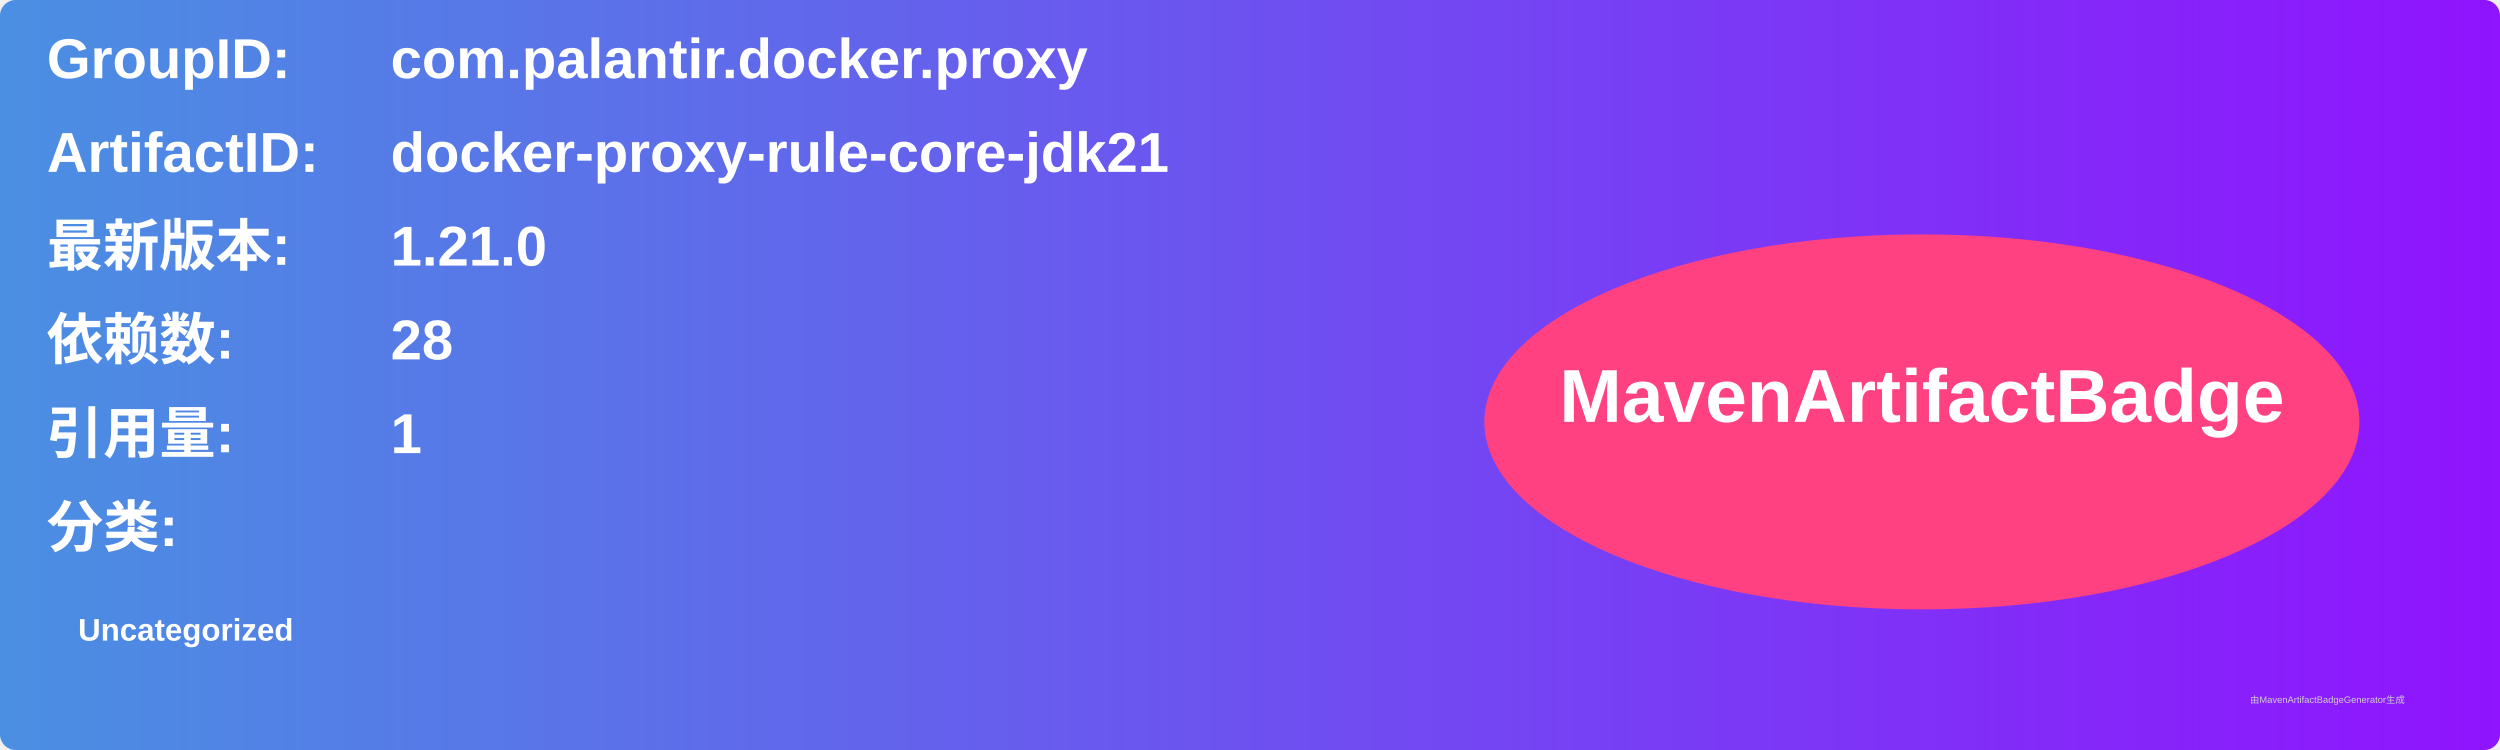
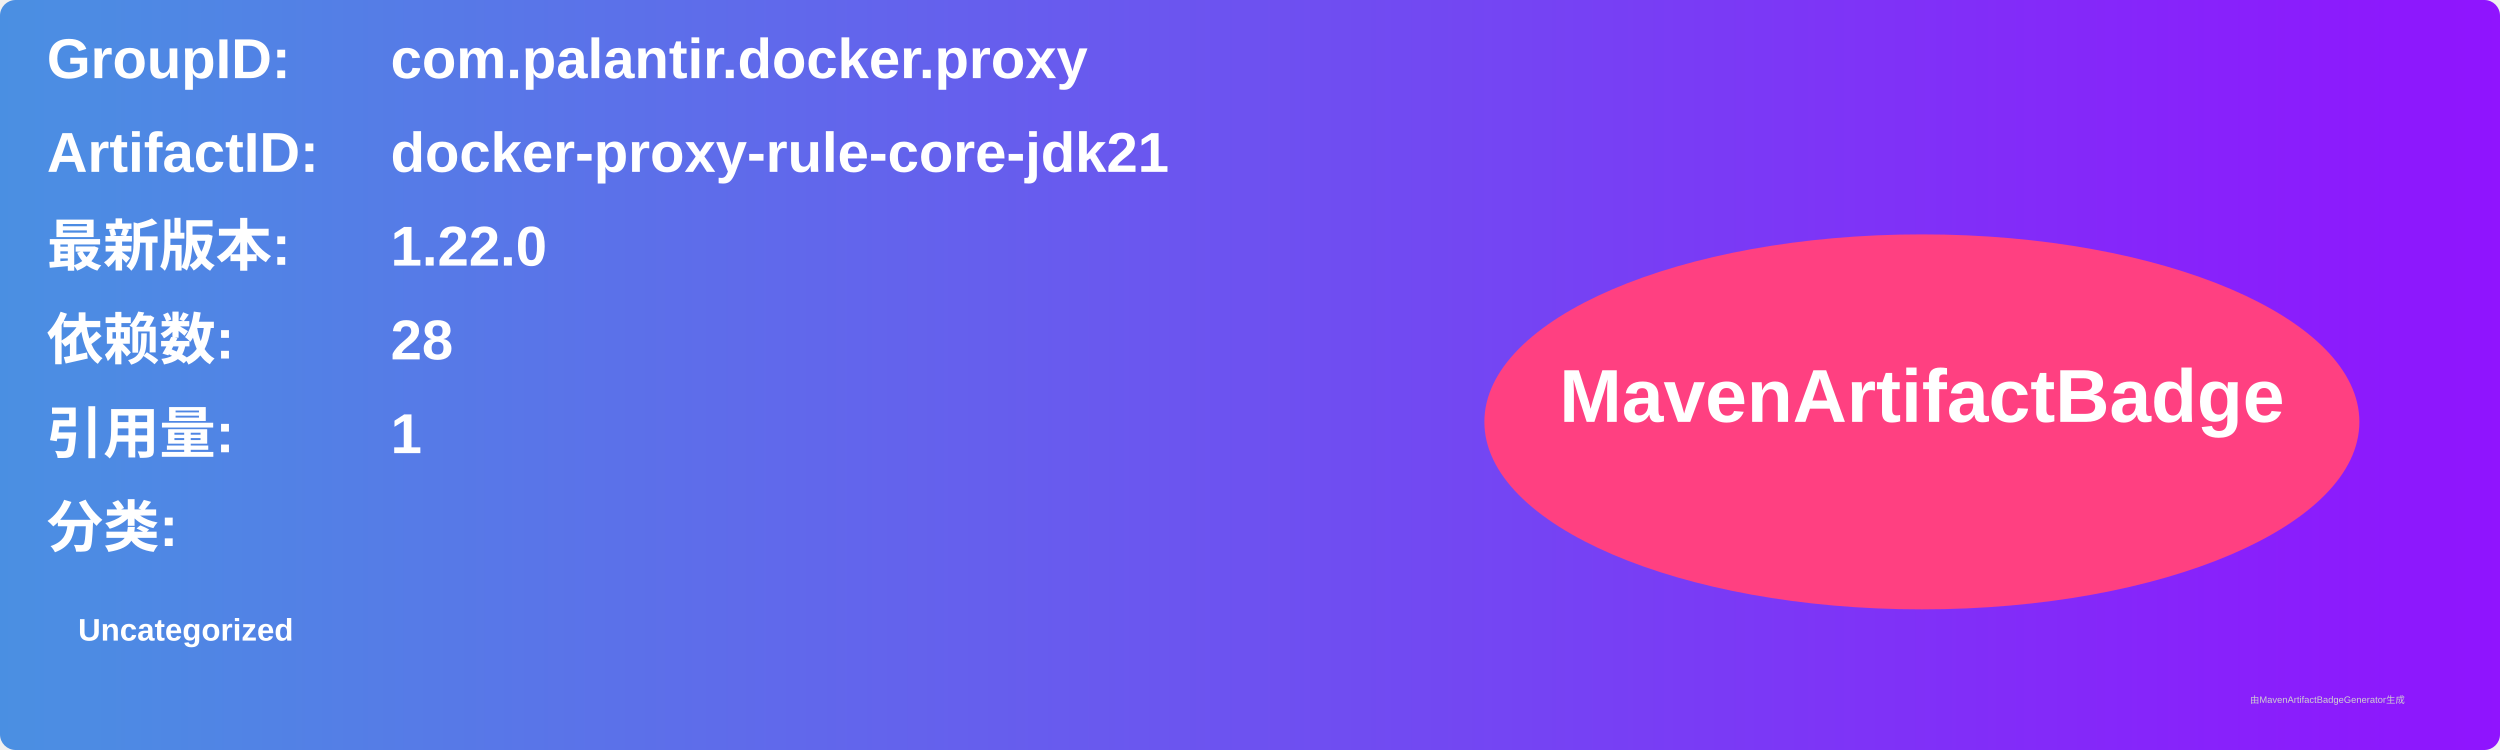
<svg xmlns="http://www.w3.org/2000/svg" width="800" height="240" viewBox="0 0 800 240">
  <linearGradient id="grad" x1="0%" y1="0%" x2="100%" y2="0%">
    <stop offset="0%" stop-color="#4a90e2" />
    <stop offset="100%" stop-color="#9013fe" />
  </linearGradient>
  <rect width="100%" height="100%" rx="5" ry="5" fill="url(#grad)" />
  <g transform="translate(15, 15)">
    <text x="0" y="10" font-family="Arial" font-size="18" fill="white" font-weight="bold" width="260">GroupID:</text>
    <text x="110" y="10" font-family="Arial" font-size="18" fill="white" font-weight="bold" width="460">com.palantir.docker.proxy</text>
    <text x="0" y="40" font-family="Arial" font-size="18" fill="white" font-weight="bold" width="260">ArtifactID:</text>
    <text x="110" y="40" font-family="Arial" font-size="18" fill="white" font-weight="bold" width="460">docker-proxy-rule-core-jdk21</text>
    <text x="0" y="70" font-family="Arial" font-size="18" fill="white" font-weight="bold">最新版本:</text>
    <text x="110" y="70" font-family="Arial" font-size="18" fill="white" font-weight="bold">
-       <tspan font-weight="bold">1.21.0</tspan>
+       <tspan font-weight="bold">1.22.0</tspan>
    </text>
    <text x="0" y="100" font-family="Arial" font-size="18" fill="white" font-weight="bold">依赖数: </text>
    <text x="110" y="100" font-family="Arial" font-size="18" fill="white">
      <tspan font-weight="bold">28</tspan>
    </text>
    <text x="0" y="130" font-family="Arial" font-size="18" fill="white" font-weight="bold">引用量: </text>
    <text x="110" y="130" font-family="Arial" font-size="18" fill="white">
      <tspan font-weight="bold">1</tspan>
    </text>
    <text x="0" y="160" font-family="Arial" font-size="18" fill="white" font-weight="bold">分类:</text>
    <text x="10" y="190" font-family="Arial" font-size="10" fill="white">
      <tspan font-weight="bold">Uncategorized</tspan>
    </text>
    <ellipse cx="600" cy="120" rx="140" ry="60" fill="#ff4081" />
    <text x="600" y="120" text-anchor="middle" font-family="Arial" font-size="24" fill="white" font-weight="bold">MavenArtifactBadge</text>
  </g>
  <text x="720" y="225" font-family="Arial" font-size="3" fill="#d0d0d0">由MavenArtifactBadgeGenerator生成</text>
</svg>
